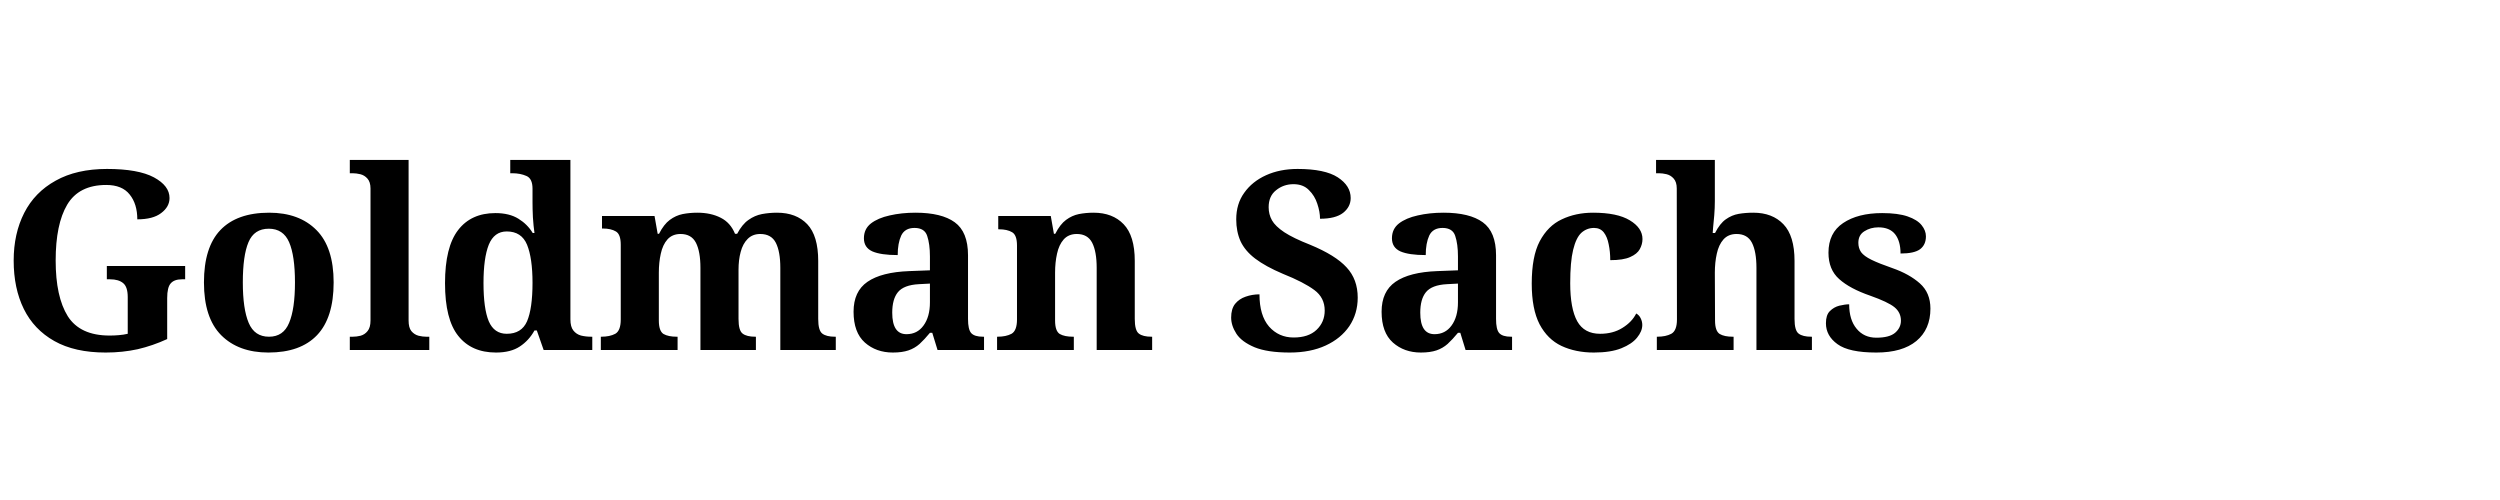
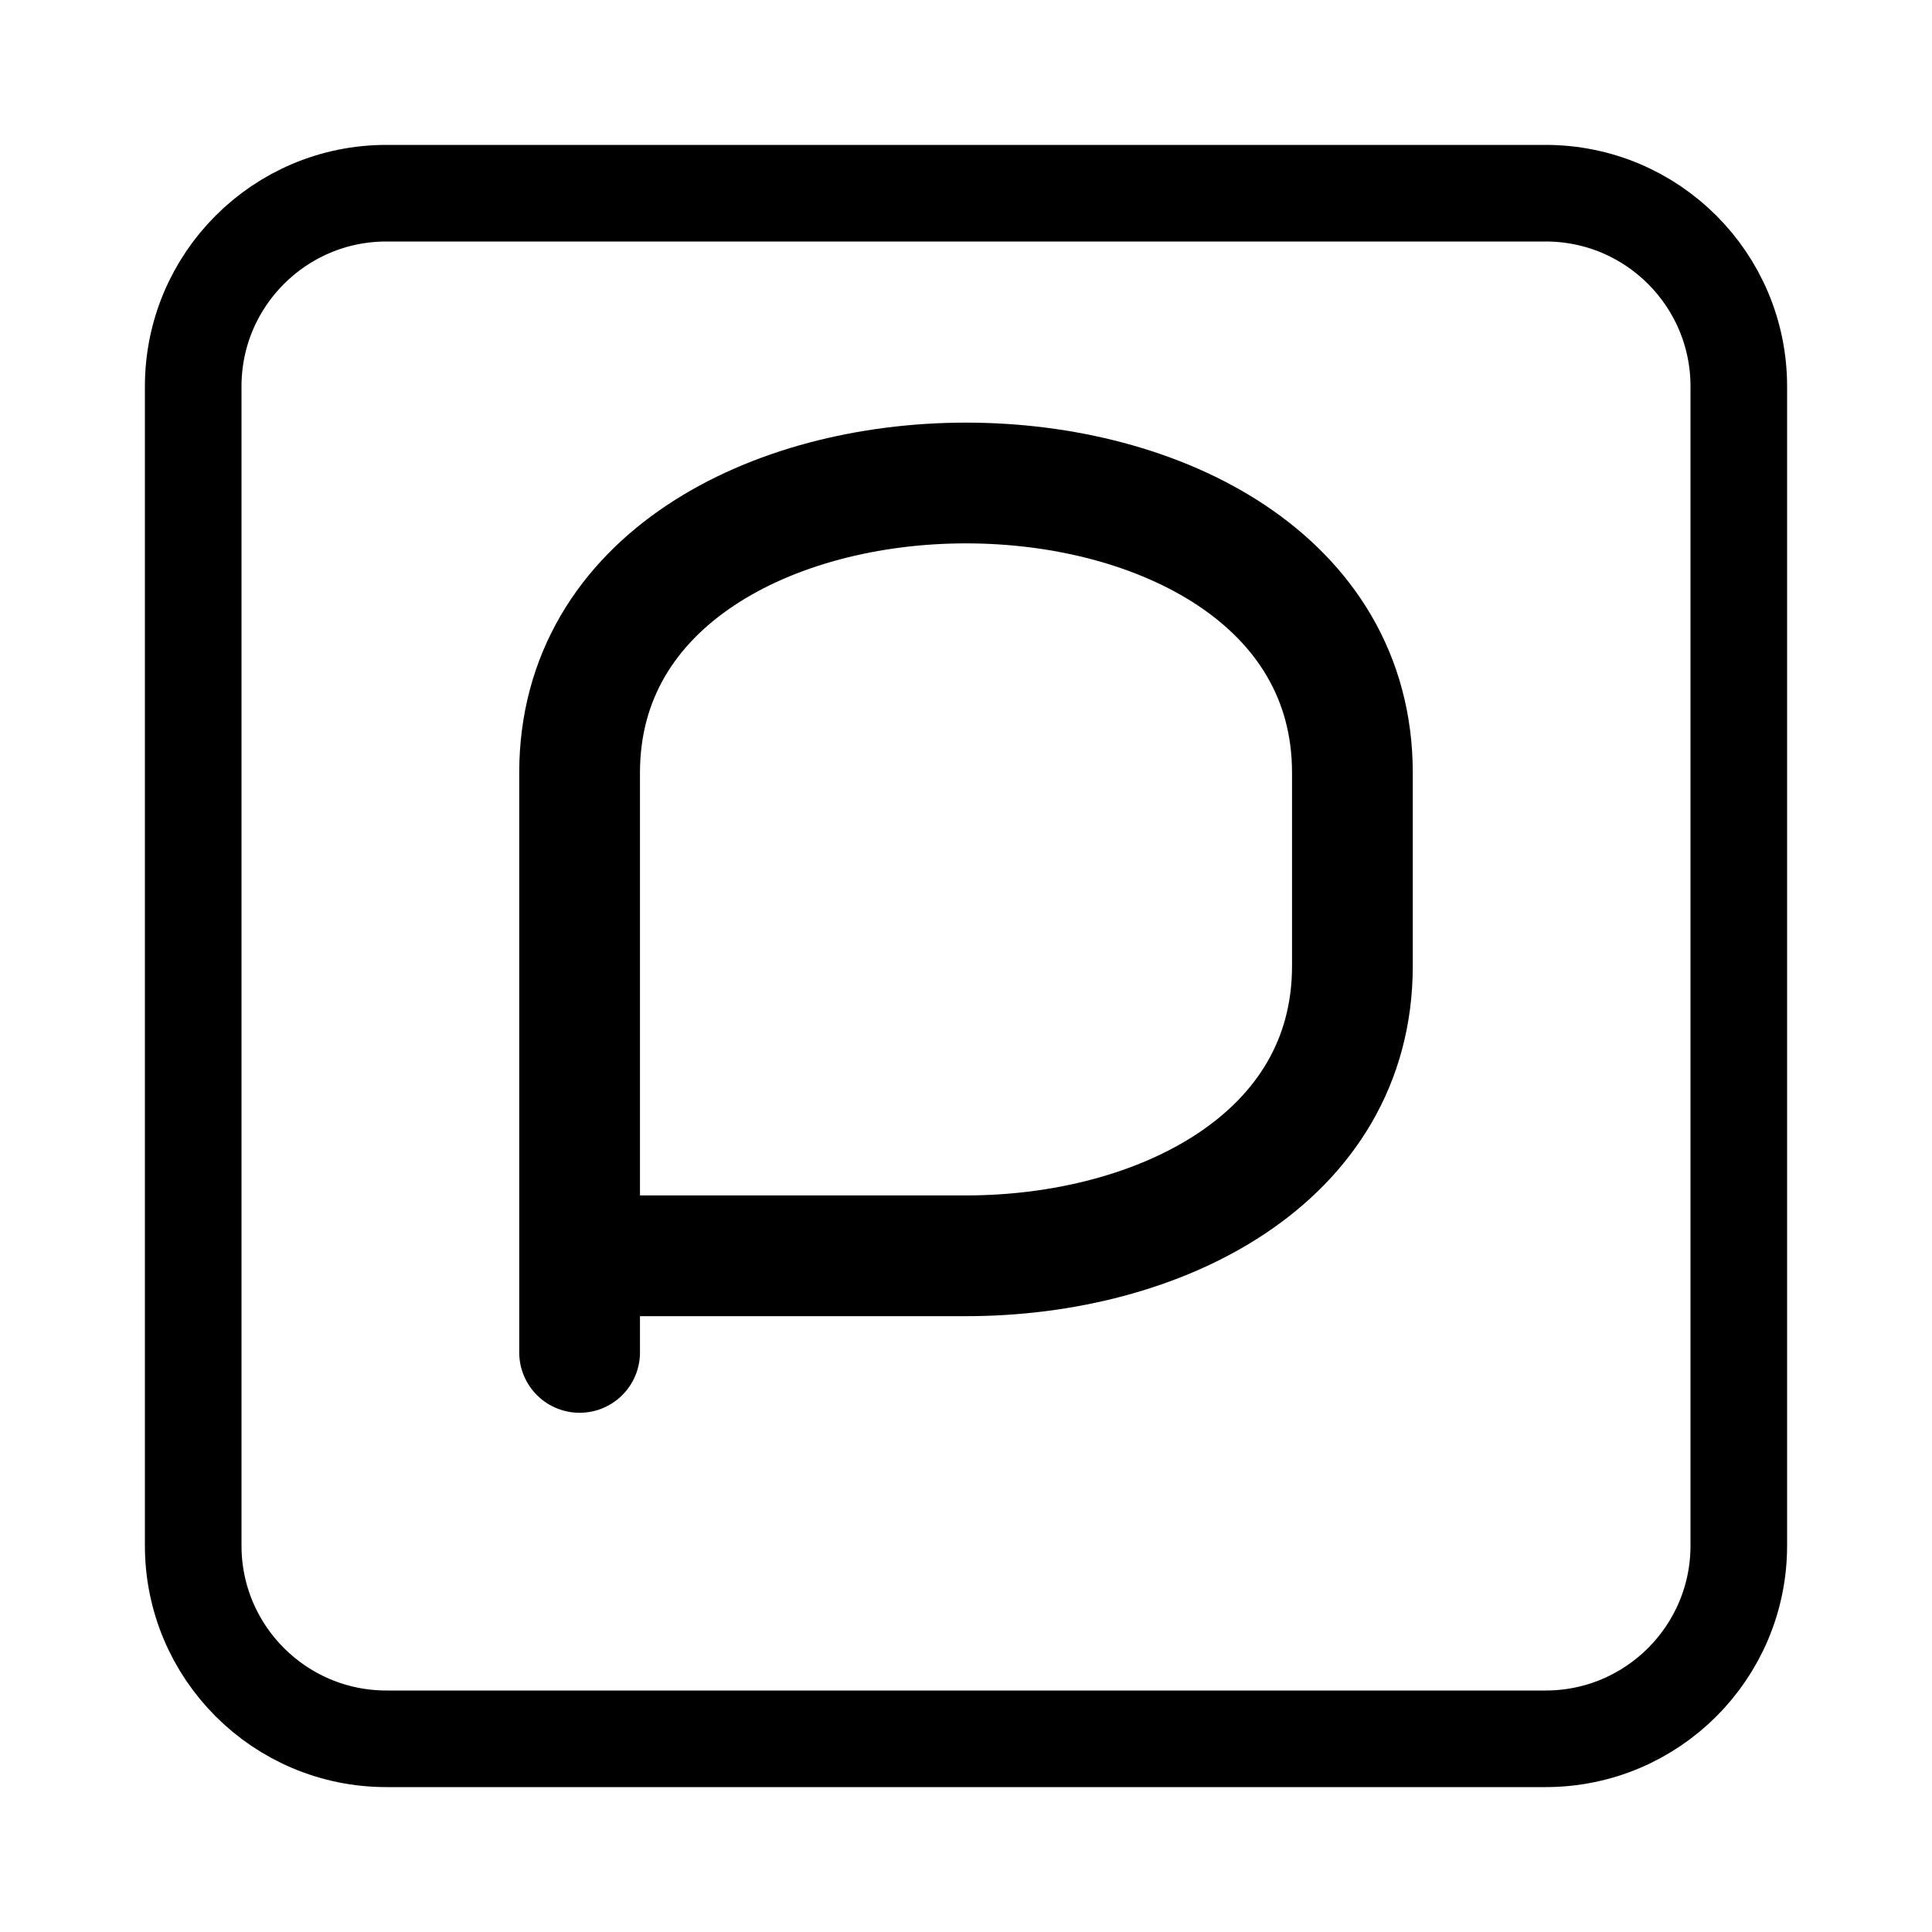
- <svg xmlns="http://www.w3.org/2000/svg" viewBox="0 0 200 40" fill="none">
-   <text x="0" y="28" font-family="Georgia, serif" font-size="20" font-weight="bold" fill="#000">Goldman Sachs</text>
+ <svg xmlns="http://www.w3.org/2000/svg" viewBox="0 0 40 40" fill="none">
+   <rect x="4" y="4" width="32" height="32" rx="4" stroke="#000" stroke-width="2" fill="none" />
+   <path d="M12 28 L12 16 C12 12 16 10 20 10 C24 10 28 12 28 16 L28 20 C28 24 24 26 20 26 L12 26" stroke="#000" stroke-width="2.5" fill="none" stroke-linecap="round" stroke-linejoin="round" />
</svg>
